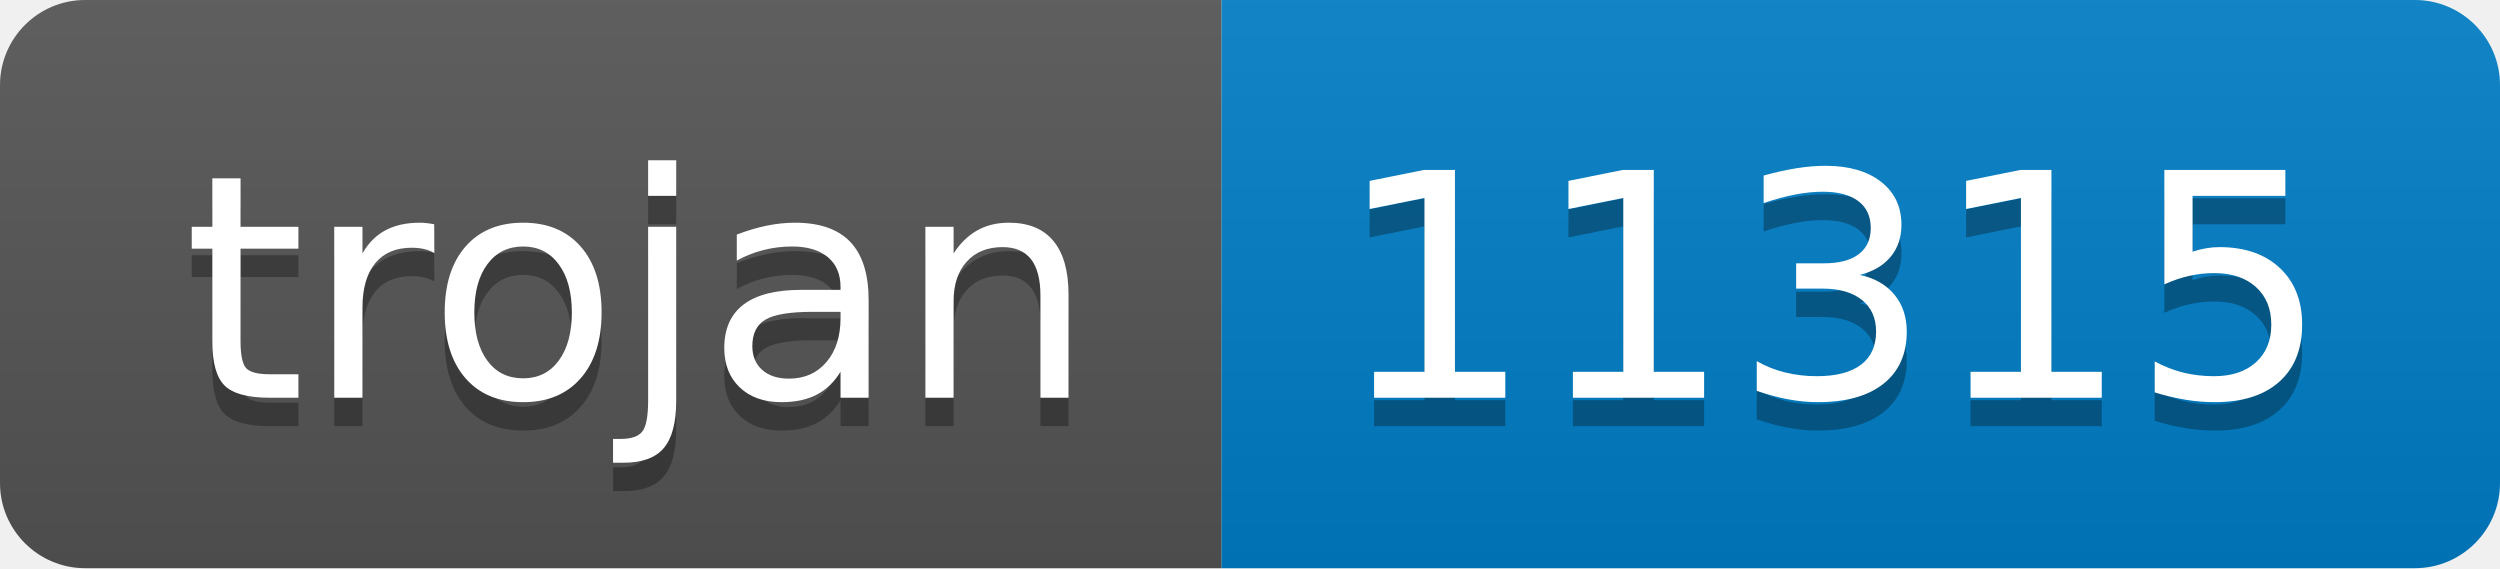
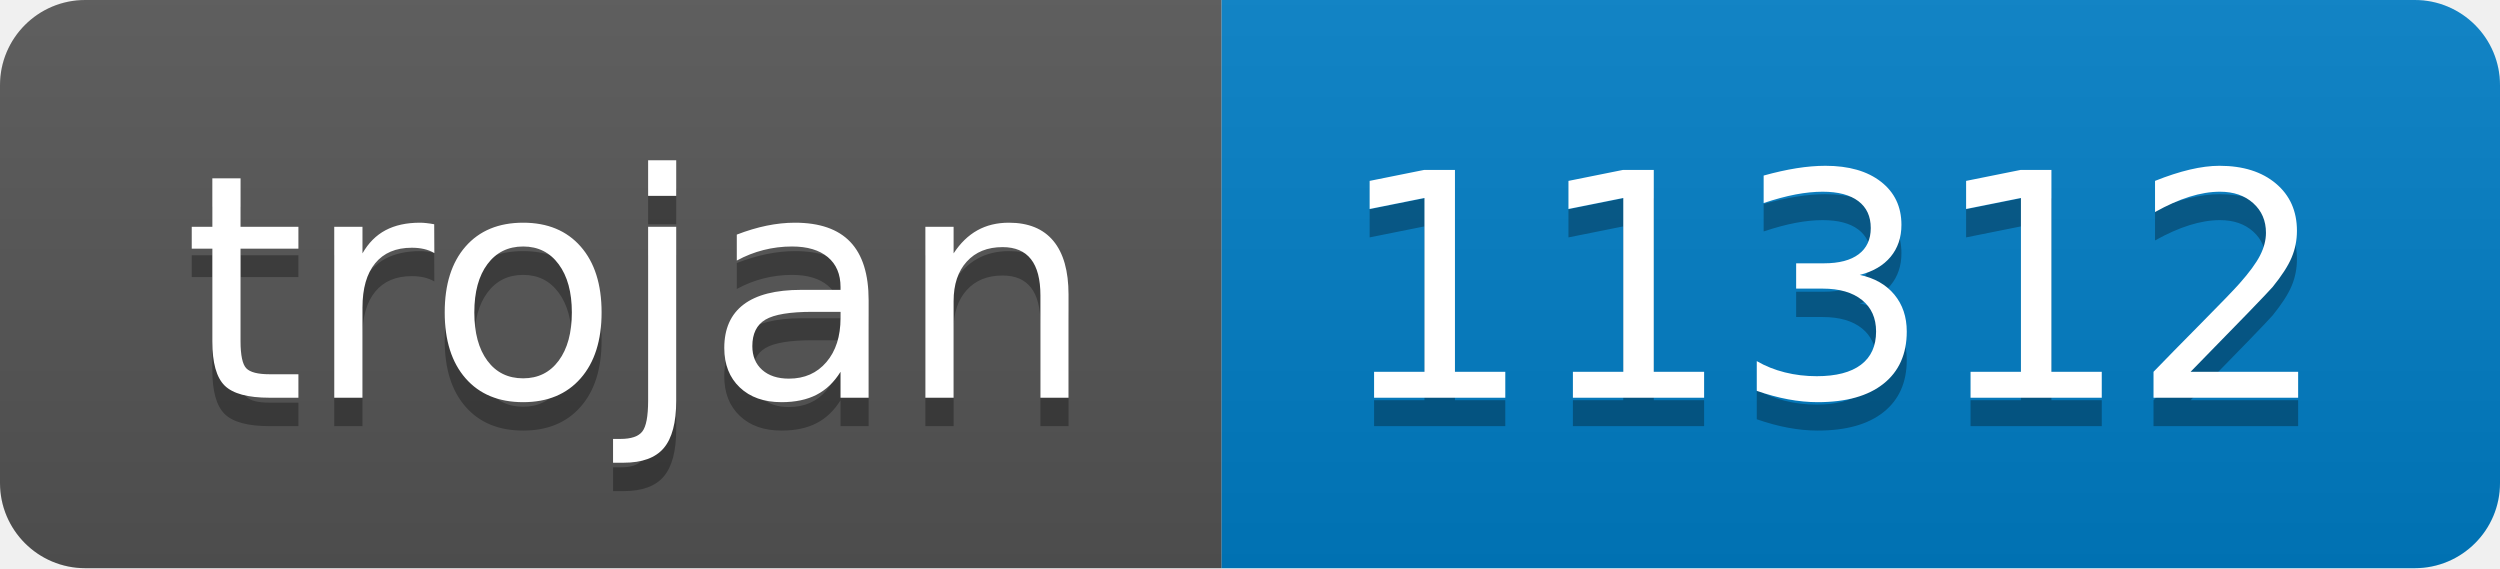
- <svg xmlns="http://www.w3.org/2000/svg" width="88" height="20" role="img" aria-label="trojan: 11315">
+ <svg xmlns="http://www.w3.org/2000/svg" width="88" height="20" role="img" aria-label="trojan: 11312">
  <linearGradient id="s" x2="0" y2="100%">
    <stop offset="0" stop-color="#bbb" stop-opacity=".1" />
    <stop offset="1" stop-opacity=".1" />
  </linearGradient>
  <clipPath id="r">
    <rect width="88" height="20" rx="3" fill="#fff" />
  </clipPath>
  <g clip-path="url(#r)">
    <rect width="43" height="20" fill="#555" />
    <rect x="43" width="45" height="20" fill="#007ec6" />
    <rect width="88" height="20" fill="url(#s)" />
  </g>
  <g fill="#fff" text-anchor="middle" font-family="Verdana,Geneva,DejaVu Sans,sans-serif" text-rendering="geometricPrecision" font-size="110">
    <text aria-hidden="true" x="225" y="150" fill="#010101" fill-opacity=".3" transform="scale(.1)" textLength="330">trojan</text>
    <text x="225" y="140" transform="scale(.1)" fill="#fff" textLength="330">trojan</text>
-     <text aria-hidden="true" x="645" y="150" fill="#010101" fill-opacity=".3" transform="scale(.1)" textLength="350">11315</text>
-     <text x="645" y="140" transform="scale(.1)" fill="#fff" textLength="350">11315</text>
+     <text aria-hidden="true" x="645" y="150" fill="#010101" fill-opacity=".3" transform="scale(.1)" textLength="350">11312</text>
+     <text x="645" y="140" transform="scale(.1)" fill="#fff" textLength="350">11312</text>
  </g>
</svg>
